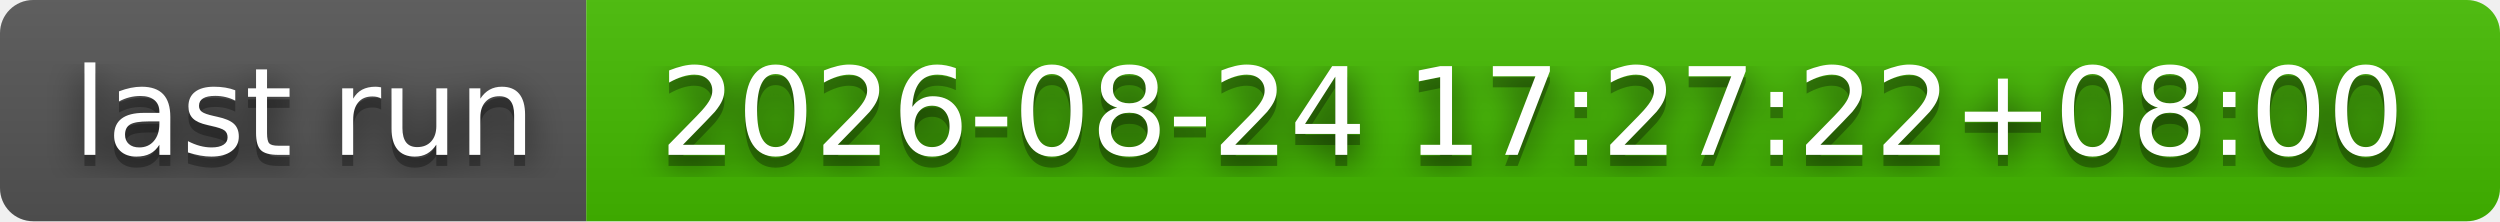
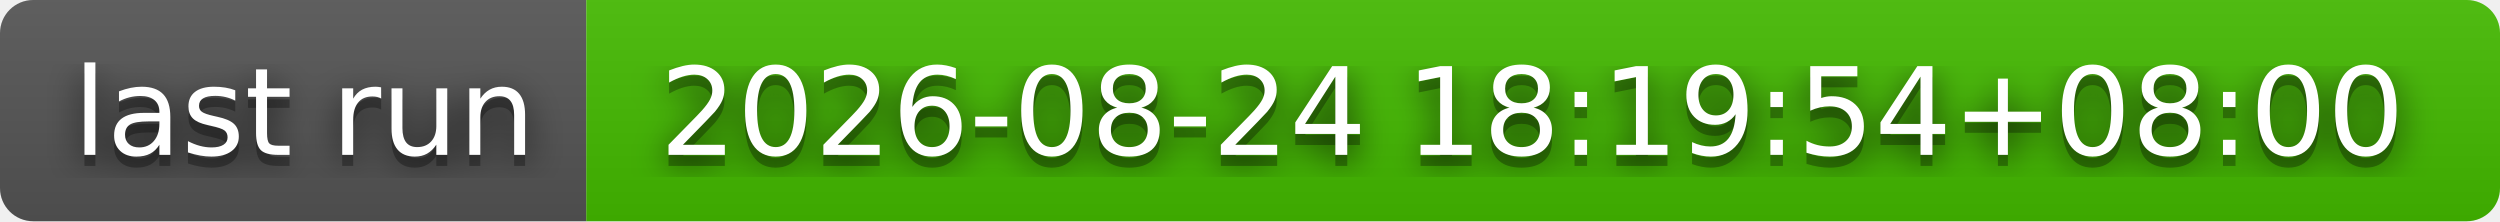
- <svg xmlns="http://www.w3.org/2000/svg" width="226" height="20" role="img" aria-label="last run: 2026-08-24 17:27:22+08:00">
+ <svg xmlns="http://www.w3.org/2000/svg" width="226" height="20" role="img" aria-label="last run: 2026-08-24 18:19:54+08:00">
  <filter id="blur">
    <feGaussianBlur stdDeviation="16" />
  </filter>
  <linearGradient id="s" x2="0" y2="100%">
    <stop offset="0" stop-color="#bbb" stop-opacity=".1" />
    <stop offset="1" stop-opacity=".1" />
  </linearGradient>
  <clipPath id="r">
    <rect width="226" height="20" rx="3" />
  </clipPath>
  <g clip-path="url(#r)">
    <rect width="53" height="20" fill="#555" />
    <rect x="53" width="173" height="20" fill="#4b0" />
    <rect width="226" height="20" fill="url(#s)" />
  </g>
  <g fill="#fff" text-anchor="middle" font-family="Verdana,Geneva,DejaVu Sans,sans-serif" text-rendering="geometricPrecision" font-size="110">
    <g transform="scale(.1)">
      <g aria-hidden="true" fill="#010101">
        <text x="275" y="150" fill-opacity=".8" filter="url(#blur)" textLength="430">last run</text>
        <text x="275" y="150" fill-opacity=".3" textLength="430">last run</text>
      </g>
      <text x="275" y="140" textLength="430">last run</text>
    </g>
    <g transform="scale(.1)">
      <g aria-hidden="true" fill="#010101">
-         <text x="1385" y="150" fill-opacity=".8" filter="url(#blur)" textLength="1630">2026-08-24 17:27:22+08:00</text>
-         <text x="1385" y="150" fill-opacity=".3" textLength="1630">2026-08-24 17:27:22+08:00</text>
+         <text x="1385" y="150" fill-opacity=".8" filter="url(#blur)" textLength="1630">2026-08-24 18:19:54+08:00</text>
+         <text x="1385" y="150" fill-opacity=".3" textLength="1630">2026-08-24 18:19:54+08:00</text>
      </g>
-       <text x="1385" y="140" textLength="1630">2026-08-24 17:27:22+08:00</text>
+       <text x="1385" y="140" textLength="1630">2026-08-24 18:19:54+08:00</text>
    </g>
  </g>
</svg>
